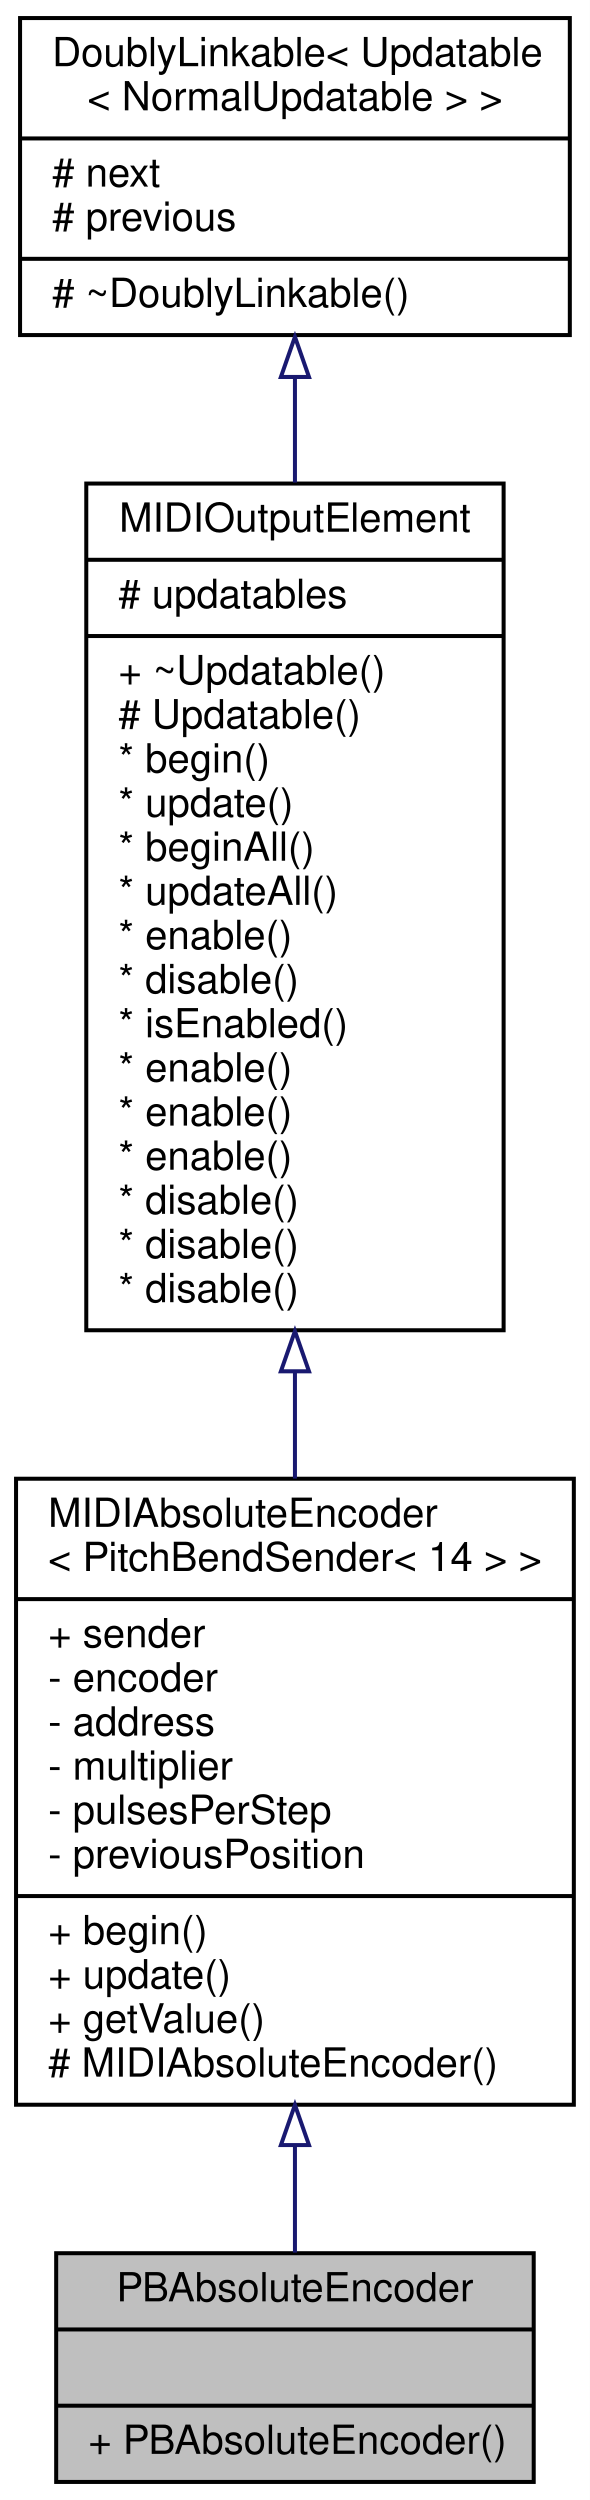
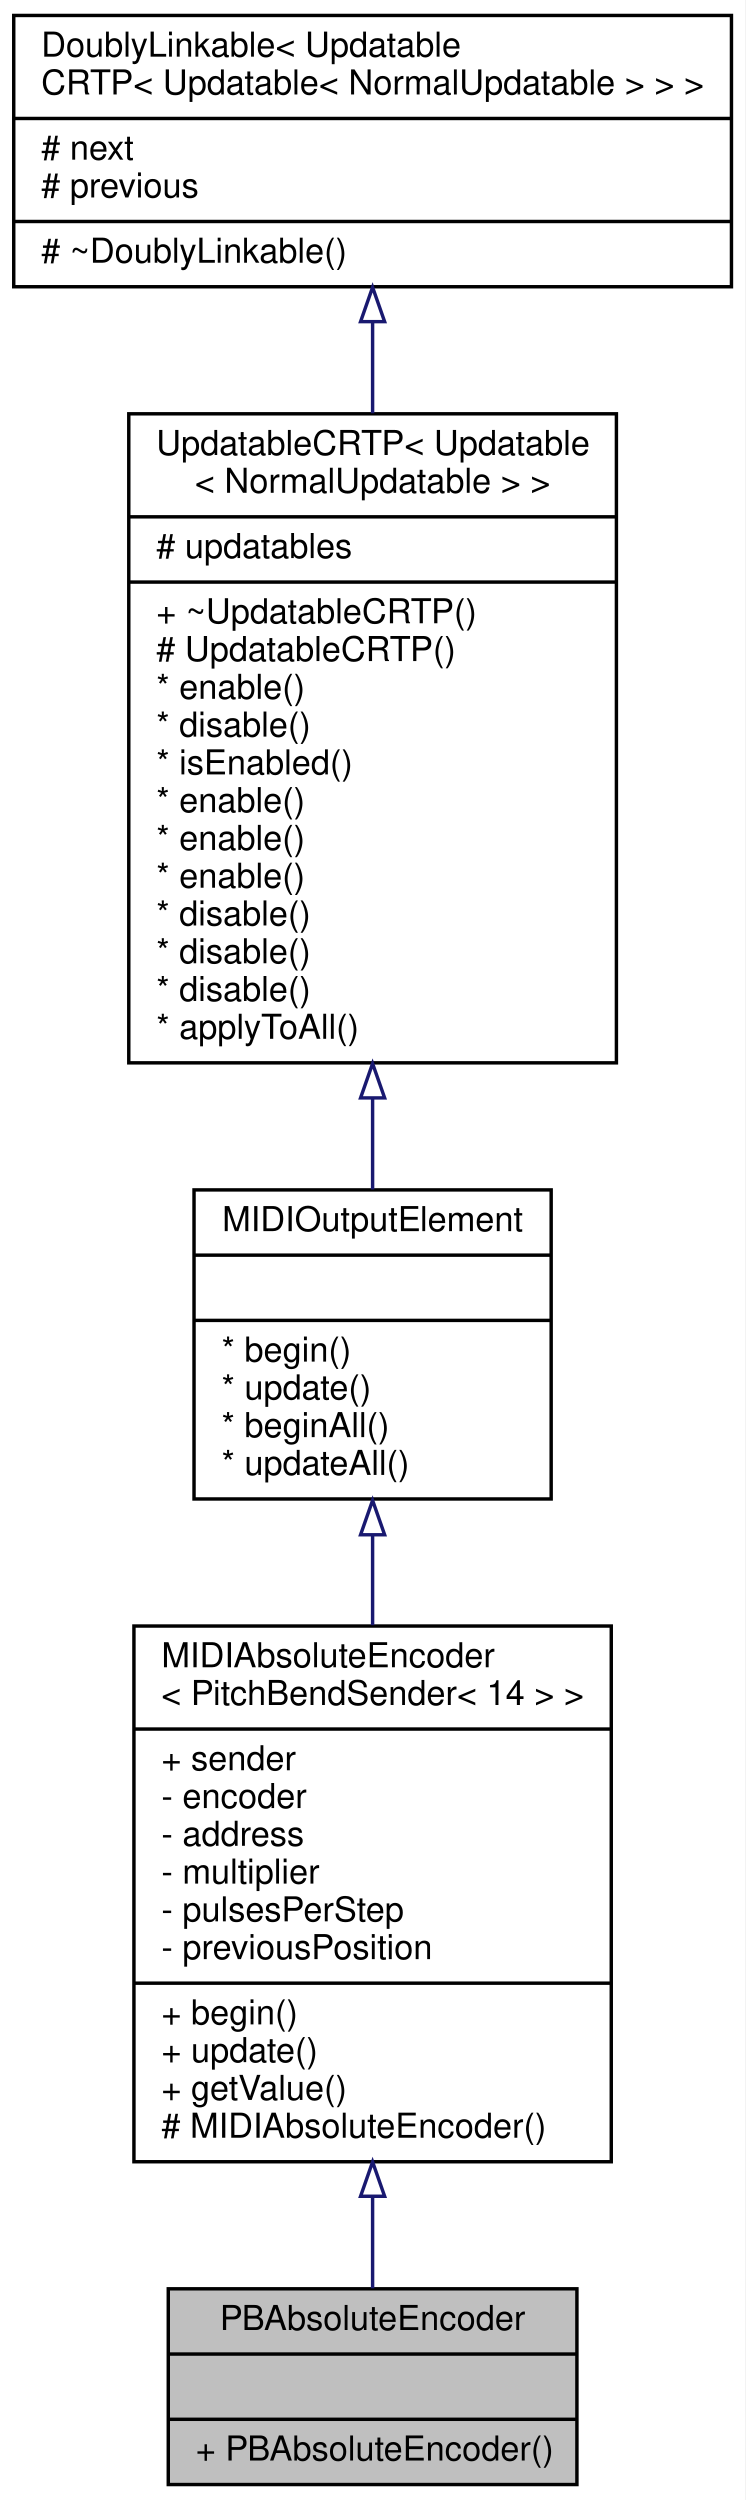
- <svg xmlns="http://www.w3.org/2000/svg" xmlns:xlink="http://www.w3.org/1999/xlink" width="147pt" height="623pt" viewBox="0.00 0.00 147.00 623.00">
-   <g id="graph0" class="graph" transform="scale(1 1) rotate(0) translate(4 619)">
-     <polygon fill="#ffffff" stroke="transparent" points="-4,4 -4,-619 143,-619 143,4 -4,4" />
+ <svg xmlns="http://www.w3.org/2000/svg" xmlns:xlink="http://www.w3.org/1999/xlink" width="217pt" height="728pt" viewBox="0.00 0.00 217.00 728.00">
+   <g id="graph0" class="graph" transform="scale(1 1) rotate(0) translate(4 724)">
+     <polygon fill="#ffffff" stroke="transparent" points="-4,4 -4,-724 213,-724 213,4 -4,4" />
    <g id="node1" class="node">
      <g id="a_node1">
        <a xlink:title="A class of MIDIOutputElements that read the input of a quadrature (rotary) encoder and send out absol...">
-           <polygon fill="#bfbfbf" stroke="#000000" points="10,-.5 10,-57.5 129,-57.5 129,-.5 10,-.5" />
-           <text text-anchor="middle" x="69.5" y="-45.5" font-family="Helvetica,sans-Serif" font-size="10.00" fill="#000000">PBAbsoluteEncoder</text>
-           <polyline fill="none" stroke="#000000" points="10,-38.5 129,-38.5 " />
-           <text text-anchor="middle" x="69.5" y="-26.5" font-family="Helvetica,sans-Serif" font-size="10.00" fill="#000000"> </text>
-           <polyline fill="none" stroke="#000000" points="10,-19.5 129,-19.5 " />
-           <text text-anchor="start" x="18" y="-7.5" font-family="Helvetica,sans-Serif" font-size="10.00" fill="#000000">+ PBAbsoluteEncoder()</text>
+           <polygon fill="#bfbfbf" stroke="#000000" points="45,-.5 45,-57.5 164,-57.5 164,-.5 45,-.5" />
+           <text text-anchor="middle" x="104.5" y="-45.5" font-family="Helvetica,sans-Serif" font-size="10.00" fill="#000000">PBAbsoluteEncoder</text>
+           <polyline fill="none" stroke="#000000" points="45,-38.5 164,-38.5 " />
+           <text text-anchor="middle" x="104.5" y="-26.5" font-family="Helvetica,sans-Serif" font-size="10.00" fill="#000000"> </text>
+           <polyline fill="none" stroke="#000000" points="45,-19.5 164,-19.5 " />
+           <text text-anchor="start" x="53" y="-7.5" font-family="Helvetica,sans-Serif" font-size="10.00" fill="#000000">+ PBAbsoluteEncoder()</text>
        </a>
      </g>
    </g>
    <g id="node2" class="node">
      <g id="a_node2">
        <a xlink:href="../../dd/dcc/classMIDIAbsoluteEncoder.html" target="_top" xlink:title=" ">
-           <polygon fill="#ffffff" stroke="#000000" points="0,-94.5 0,-250.5 139,-250.5 139,-94.5 0,-94.5" />
-           <text text-anchor="start" x="8" y="-238.5" font-family="Helvetica,sans-Serif" font-size="10.00" fill="#000000">MIDIAbsoluteEncoder</text>
-           <text text-anchor="middle" x="69.5" y="-227.5" font-family="Helvetica,sans-Serif" font-size="10.00" fill="#000000">&lt; PitchBendSender&lt; 14 &gt; &gt;</text>
-           <polyline fill="none" stroke="#000000" points="0,-220.5 139,-220.5 " />
-           <text text-anchor="start" x="8" y="-208.5" font-family="Helvetica,sans-Serif" font-size="10.00" fill="#000000">+ sender</text>
-           <text text-anchor="start" x="8" y="-197.5" font-family="Helvetica,sans-Serif" font-size="10.00" fill="#000000">- encoder</text>
-           <text text-anchor="start" x="8" y="-186.5" font-family="Helvetica,sans-Serif" font-size="10.00" fill="#000000">- address</text>
-           <text text-anchor="start" x="8" y="-175.5" font-family="Helvetica,sans-Serif" font-size="10.00" fill="#000000">- multiplier</text>
-           <text text-anchor="start" x="8" y="-164.5" font-family="Helvetica,sans-Serif" font-size="10.00" fill="#000000">- pulsesPerStep</text>
-           <text text-anchor="start" x="8" y="-153.5" font-family="Helvetica,sans-Serif" font-size="10.00" fill="#000000">- previousPosition</text>
-           <polyline fill="none" stroke="#000000" points="0,-146.5 139,-146.5 " />
-           <text text-anchor="start" x="8" y="-134.5" font-family="Helvetica,sans-Serif" font-size="10.00" fill="#000000">+ begin()</text>
-           <text text-anchor="start" x="8" y="-123.5" font-family="Helvetica,sans-Serif" font-size="10.00" fill="#000000">+ update()</text>
-           <text text-anchor="start" x="8" y="-112.5" font-family="Helvetica,sans-Serif" font-size="10.00" fill="#000000">+ getValue()</text>
-           <text text-anchor="start" x="8" y="-101.5" font-family="Helvetica,sans-Serif" font-size="10.00" fill="#000000"># MIDIAbsoluteEncoder()</text>
+           <polygon fill="#ffffff" stroke="#000000" points="35,-94.5 35,-250.5 174,-250.5 174,-94.5 35,-94.5" />
+           <text text-anchor="start" x="43" y="-238.5" font-family="Helvetica,sans-Serif" font-size="10.00" fill="#000000">MIDIAbsoluteEncoder</text>
+           <text text-anchor="middle" x="104.5" y="-227.5" font-family="Helvetica,sans-Serif" font-size="10.00" fill="#000000">&lt; PitchBendSender&lt; 14 &gt; &gt;</text>
+           <polyline fill="none" stroke="#000000" points="35,-220.5 174,-220.5 " />
+           <text text-anchor="start" x="43" y="-208.5" font-family="Helvetica,sans-Serif" font-size="10.00" fill="#000000">+ sender</text>
+           <text text-anchor="start" x="43" y="-197.5" font-family="Helvetica,sans-Serif" font-size="10.00" fill="#000000">- encoder</text>
+           <text text-anchor="start" x="43" y="-186.5" font-family="Helvetica,sans-Serif" font-size="10.00" fill="#000000">- address</text>
+           <text text-anchor="start" x="43" y="-175.5" font-family="Helvetica,sans-Serif" font-size="10.00" fill="#000000">- multiplier</text>
+           <text text-anchor="start" x="43" y="-164.5" font-family="Helvetica,sans-Serif" font-size="10.00" fill="#000000">- pulsesPerStep</text>
+           <text text-anchor="start" x="43" y="-153.5" font-family="Helvetica,sans-Serif" font-size="10.00" fill="#000000">- previousPosition</text>
+           <polyline fill="none" stroke="#000000" points="35,-146.5 174,-146.5 " />
+           <text text-anchor="start" x="43" y="-134.5" font-family="Helvetica,sans-Serif" font-size="10.00" fill="#000000">+ begin()</text>
+           <text text-anchor="start" x="43" y="-123.5" font-family="Helvetica,sans-Serif" font-size="10.00" fill="#000000">+ update()</text>
+           <text text-anchor="start" x="43" y="-112.5" font-family="Helvetica,sans-Serif" font-size="10.00" fill="#000000">+ getValue()</text>
+           <text text-anchor="start" x="43" y="-101.5" font-family="Helvetica,sans-Serif" font-size="10.00" fill="#000000"># MIDIAbsoluteEncoder()</text>
        </a>
      </g>
    </g>
    <g id="edge1" class="edge">
-       <path fill="none" stroke="#191970" d="M69.5,-84.37C69.5,-74.809 69.5,-65.658 69.5,-57.646" />
-       <polygon fill="none" stroke="#191970" points="66,-84.451 69.5,-94.451 73,-84.451 66,-84.451" />
+       <path fill="none" stroke="#191970" d="M104.5,-84.37C104.5,-74.809 104.5,-65.658 104.5,-57.646" />
+       <polygon fill="none" stroke="#191970" points="101,-84.451 104.5,-94.451 108,-84.451 101,-84.451" />
    </g>
    <g id="node3" class="node">
      <g id="a_node3">
        <a xlink:href="../../d1/d55/classAH_1_1Updatable.html" target="_top" xlink:title=" ">
-           <polygon fill="#ffffff" stroke="#000000" points="17.5,-287.5 17.5,-498.5 121.5,-498.5 121.5,-287.5 17.5,-287.5" />
-           <text text-anchor="middle" x="69.5" y="-486.5" font-family="Helvetica,sans-Serif" font-size="10.00" fill="#000000">MIDIOutputElement</text>
-           <polyline fill="none" stroke="#000000" points="17.5,-479.5 121.5,-479.5 " />
-           <text text-anchor="start" x="25.5" y="-467.5" font-family="Helvetica,sans-Serif" font-size="10.00" fill="#000000"># updatables</text>
-           <polyline fill="none" stroke="#000000" points="17.5,-460.5 121.5,-460.5 " />
-           <text text-anchor="start" x="25.5" y="-448.5" font-family="Helvetica,sans-Serif" font-size="10.00" fill="#000000">+ ~Updatable()</text>
-           <text text-anchor="start" x="25.5" y="-437.5" font-family="Helvetica,sans-Serif" font-size="10.00" fill="#000000"># Updatable()</text>
-           <text text-anchor="start" x="25.5" y="-426.5" font-family="Helvetica,sans-Serif" font-size="10.00" fill="#000000">* begin()</text>
-           <text text-anchor="start" x="25.5" y="-415.5" font-family="Helvetica,sans-Serif" font-size="10.00" fill="#000000">* update()</text>
-           <text text-anchor="start" x="25.5" y="-404.5" font-family="Helvetica,sans-Serif" font-size="10.00" fill="#000000">* beginAll()</text>
-           <text text-anchor="start" x="25.5" y="-393.5" font-family="Helvetica,sans-Serif" font-size="10.00" fill="#000000">* updateAll()</text>
-           <text text-anchor="start" x="25.5" y="-382.5" font-family="Helvetica,sans-Serif" font-size="10.00" fill="#000000">* enable()</text>
-           <text text-anchor="start" x="25.5" y="-371.5" font-family="Helvetica,sans-Serif" font-size="10.00" fill="#000000">* disable()</text>
-           <text text-anchor="start" x="25.5" y="-360.5" font-family="Helvetica,sans-Serif" font-size="10.00" fill="#000000">* isEnabled()</text>
-           <text text-anchor="start" x="25.5" y="-349.5" font-family="Helvetica,sans-Serif" font-size="10.00" fill="#000000">* enable()</text>
-           <text text-anchor="start" x="25.5" y="-338.5" font-family="Helvetica,sans-Serif" font-size="10.00" fill="#000000">* enable()</text>
-           <text text-anchor="start" x="25.5" y="-327.5" font-family="Helvetica,sans-Serif" font-size="10.00" fill="#000000">* enable()</text>
-           <text text-anchor="start" x="25.5" y="-316.5" font-family="Helvetica,sans-Serif" font-size="10.00" fill="#000000">* disable()</text>
-           <text text-anchor="start" x="25.5" y="-305.5" font-family="Helvetica,sans-Serif" font-size="10.00" fill="#000000">* disable()</text>
-           <text text-anchor="start" x="25.5" y="-294.5" font-family="Helvetica,sans-Serif" font-size="10.00" fill="#000000">* disable()</text>
+           <polygon fill="#ffffff" stroke="#000000" points="52.5,-287.5 52.5,-377.5 156.5,-377.5 156.5,-287.5 52.5,-287.5" />
+           <text text-anchor="middle" x="104.5" y="-365.5" font-family="Helvetica,sans-Serif" font-size="10.00" fill="#000000">MIDIOutputElement</text>
+           <polyline fill="none" stroke="#000000" points="52.5,-358.5 156.5,-358.5 " />
+           <text text-anchor="middle" x="104.5" y="-346.5" font-family="Helvetica,sans-Serif" font-size="10.00" fill="#000000"> </text>
+           <polyline fill="none" stroke="#000000" points="52.5,-339.5 156.5,-339.5 " />
+           <text text-anchor="start" x="60.5" y="-327.5" font-family="Helvetica,sans-Serif" font-size="10.00" fill="#000000">* begin()</text>
+           <text text-anchor="start" x="60.5" y="-316.5" font-family="Helvetica,sans-Serif" font-size="10.00" fill="#000000">* update()</text>
+           <text text-anchor="start" x="60.5" y="-305.5" font-family="Helvetica,sans-Serif" font-size="10.00" fill="#000000">* beginAll()</text>
+           <text text-anchor="start" x="60.5" y="-294.5" font-family="Helvetica,sans-Serif" font-size="10.00" fill="#000000">* updateAll()</text>
        </a>
      </g>
    </g>
    <g id="edge2" class="edge">
-       <path fill="none" stroke="#191970" d="M69.5,-277.112C69.5,-268.121 69.5,-259.181 69.5,-250.531" />
-       <polygon fill="none" stroke="#191970" points="66,-277.271 69.5,-287.271 73,-277.271 66,-277.271" />
+       <path fill="none" stroke="#191970" d="M104.5,-276.964C104.5,-268.483 104.5,-259.597 104.5,-250.739" />
+       <polygon fill="none" stroke="#191970" points="101,-277.078 104.5,-287.078 108,-277.078 101,-277.078" />
    </g>
    <g id="node4" class="node">
      <g id="a_node4">
-         <a xlink:href="../../d4/d23/classDoublyLinkable.html" target="_top" xlink:title=" ">
-           <polygon fill="#ffffff" stroke="#000000" points="1,-535.5 1,-614.5 138,-614.5 138,-535.5 1,-535.5" />
-           <text text-anchor="start" x="9" y="-602.5" font-family="Helvetica,sans-Serif" font-size="10.00" fill="#000000">DoublyLinkable&lt; Updatable</text>
-           <text text-anchor="middle" x="69.5" y="-591.5" font-family="Helvetica,sans-Serif" font-size="10.00" fill="#000000">&lt; NormalUpdatable &gt; &gt;</text>
-           <polyline fill="none" stroke="#000000" points="1,-584.5 138,-584.5 " />
-           <text text-anchor="start" x="9" y="-572.5" font-family="Helvetica,sans-Serif" font-size="10.00" fill="#000000"># next</text>
-           <text text-anchor="start" x="9" y="-561.5" font-family="Helvetica,sans-Serif" font-size="10.00" fill="#000000"># previous</text>
-           <polyline fill="none" stroke="#000000" points="1,-554.5 138,-554.5 " />
-           <text text-anchor="start" x="9" y="-542.5" font-family="Helvetica,sans-Serif" font-size="10.00" fill="#000000"># ~DoublyLinkable()</text>
+         <a xlink:href="../../d8/d1a/classAH_1_1UpdatableCRTP.html" target="_top" xlink:title=" ">
+           <polygon fill="#ffffff" stroke="#000000" points="33.5,-414.5 33.5,-603.5 175.5,-603.5 175.5,-414.5 33.5,-414.5" />
+           <text text-anchor="start" x="41.5" y="-591.5" font-family="Helvetica,sans-Serif" font-size="10.00" fill="#000000">UpdatableCRTP&lt; Updatable</text>
+           <text text-anchor="middle" x="104.5" y="-580.5" font-family="Helvetica,sans-Serif" font-size="10.00" fill="#000000">&lt; NormalUpdatable &gt; &gt;</text>
+           <polyline fill="none" stroke="#000000" points="33.5,-573.5 175.5,-573.5 " />
+           <text text-anchor="start" x="41.5" y="-561.5" font-family="Helvetica,sans-Serif" font-size="10.00" fill="#000000"># updatables</text>
+           <polyline fill="none" stroke="#000000" points="33.5,-554.5 175.5,-554.5 " />
+           <text text-anchor="start" x="41.5" y="-542.5" font-family="Helvetica,sans-Serif" font-size="10.00" fill="#000000">+ ~UpdatableCRTP()</text>
+           <text text-anchor="start" x="41.5" y="-531.5" font-family="Helvetica,sans-Serif" font-size="10.00" fill="#000000"># UpdatableCRTP()</text>
+           <text text-anchor="start" x="41.5" y="-520.5" font-family="Helvetica,sans-Serif" font-size="10.00" fill="#000000">* enable()</text>
+           <text text-anchor="start" x="41.5" y="-509.5" font-family="Helvetica,sans-Serif" font-size="10.00" fill="#000000">* disable()</text>
+           <text text-anchor="start" x="41.5" y="-498.5" font-family="Helvetica,sans-Serif" font-size="10.00" fill="#000000">* isEnabled()</text>
+           <text text-anchor="start" x="41.5" y="-487.5" font-family="Helvetica,sans-Serif" font-size="10.00" fill="#000000">* enable()</text>
+           <text text-anchor="start" x="41.5" y="-476.5" font-family="Helvetica,sans-Serif" font-size="10.00" fill="#000000">* enable()</text>
+           <text text-anchor="start" x="41.5" y="-465.5" font-family="Helvetica,sans-Serif" font-size="10.00" fill="#000000">* enable()</text>
+           <text text-anchor="start" x="41.5" y="-454.5" font-family="Helvetica,sans-Serif" font-size="10.00" fill="#000000">* disable()</text>
+           <text text-anchor="start" x="41.5" y="-443.5" font-family="Helvetica,sans-Serif" font-size="10.00" fill="#000000">* disable()</text>
+           <text text-anchor="start" x="41.5" y="-432.5" font-family="Helvetica,sans-Serif" font-size="10.00" fill="#000000">* disable()</text>
+           <text text-anchor="start" x="41.5" y="-421.5" font-family="Helvetica,sans-Serif" font-size="10.00" fill="#000000">* applyToAll()</text>
        </a>
      </g>
    </g>
    <g id="edge3" class="edge">
-       <path fill="none" stroke="#191970" d="M69.5,-524.914C69.5,-516.641 69.5,-507.8 69.5,-498.758" />
-       <polygon fill="none" stroke="#191970" points="66,-525.059 69.5,-535.059 73,-525.059 66,-525.059" />
+       <path fill="none" stroke="#191970" d="M104.5,-404.184C104.5,-394.942 104.5,-385.95 104.5,-377.636" />
+       <polygon fill="none" stroke="#191970" points="101,-404.291 104.5,-414.291 108,-404.291 101,-404.291" />
+     </g>
+     <g id="node5" class="node">
+       <g id="a_node5">
+         <a xlink:href="../../d4/d23/classDoublyLinkable.html" target="_top" xlink:title=" ">
+           <polygon fill="#ffffff" stroke="#000000" points="0,-640.5 0,-719.5 209,-719.5 209,-640.5 0,-640.5" />
+           <text text-anchor="start" x="8" y="-707.5" font-family="Helvetica,sans-Serif" font-size="10.00" fill="#000000">DoublyLinkable&lt; Updatable</text>
+           <text text-anchor="middle" x="104.5" y="-696.5" font-family="Helvetica,sans-Serif" font-size="10.00" fill="#000000">CRTP&lt; Updatable&lt; NormalUpdatable &gt; &gt; &gt;</text>
+           <polyline fill="none" stroke="#000000" points="0,-689.5 209,-689.5 " />
+           <text text-anchor="start" x="8" y="-677.5" font-family="Helvetica,sans-Serif" font-size="10.00" fill="#000000"># next</text>
+           <text text-anchor="start" x="8" y="-666.5" font-family="Helvetica,sans-Serif" font-size="10.00" fill="#000000"># previous</text>
+           <polyline fill="none" stroke="#000000" points="0,-659.5 209,-659.5 " />
+           <text text-anchor="start" x="8" y="-647.5" font-family="Helvetica,sans-Serif" font-size="10.00" fill="#000000"># ~DoublyLinkable()</text>
+         </a>
+       </g>
+     </g>
+     <g id="edge4" class="edge">
+       <path fill="none" stroke="#191970" d="M104.5,-630.33C104.5,-621.868 104.5,-612.834 104.5,-603.659" />
+       <polygon fill="none" stroke="#191970" points="101,-630.339 104.5,-640.339 108,-630.339 101,-630.339" />
    </g>
  </g>
</svg>
